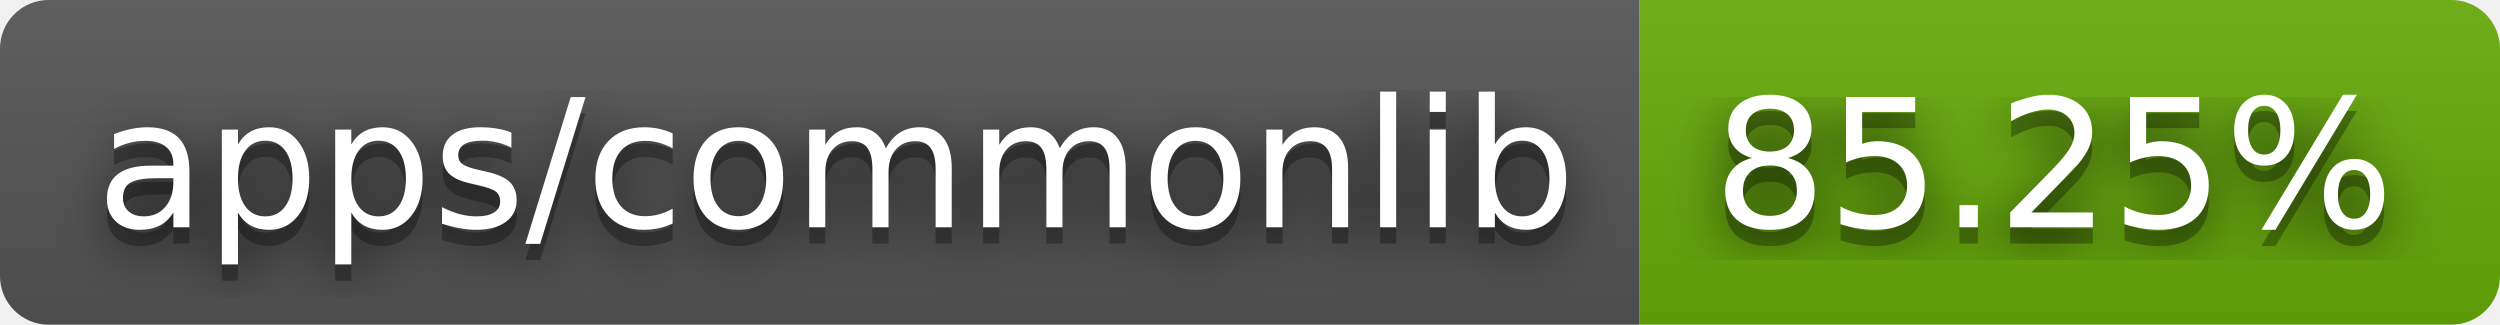
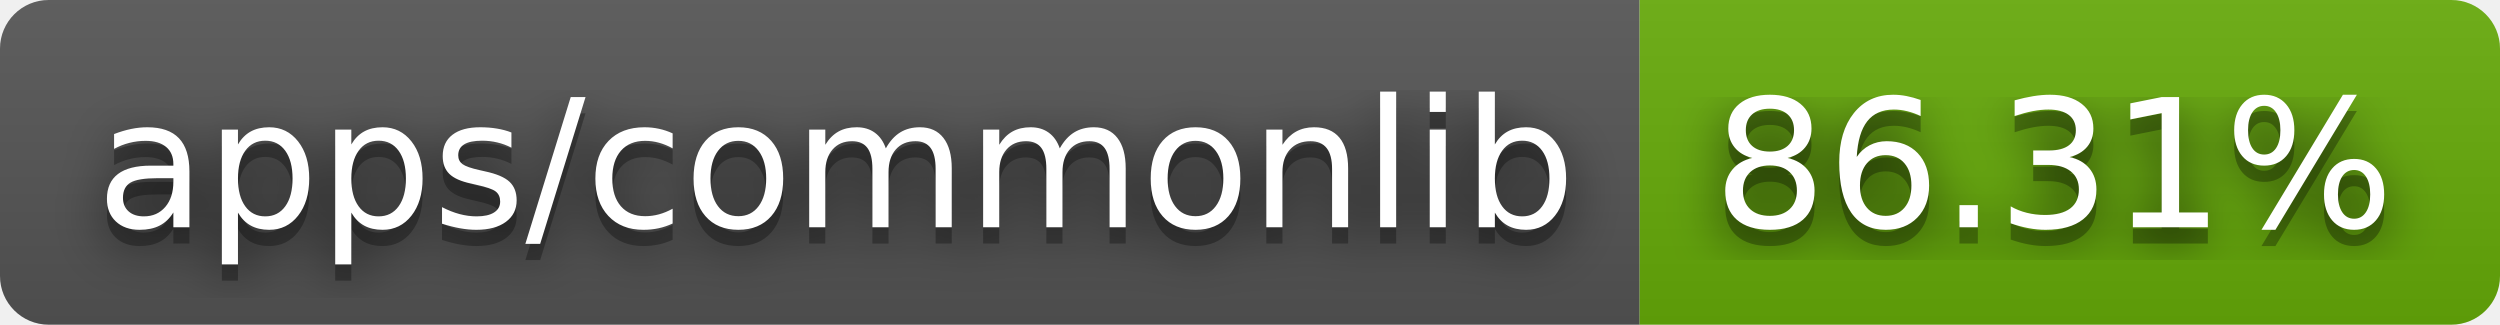
- <svg xmlns="http://www.w3.org/2000/svg" width="154" height="20" role="img" aria-label="apps/commonlib: 85.25%">
+ <svg xmlns="http://www.w3.org/2000/svg" width="154" height="20" role="img" aria-label="apps/commonlib: 86.31%">
  <filter id="blur">
    <feGaussianBlur stdDeviation="16" />
  </filter>
  <linearGradient id="s" x2="0" y2="100%">
    <stop offset="0" stop-color="#bbb" stop-opacity=".1" />
    <stop offset="1" stop-opacity=".1" />
  </linearGradient>
  <clipPath id="r">
    <rect width="154" height="20" rx="3" />
  </clipPath>
  <g clip-path="url(#r)">
    <rect width="101" height="20" fill="#555" />
    <rect x="101" width="53" height="20" fill="#67ac09" />
    <rect width="154" height="20" fill="url(#s)" />
  </g>
  <g fill="#fff" text-anchor="middle" font-family="Verdana,Geneva,DejaVu Sans,sans-serif" text-rendering="geometricPrecision" font-size="110">
    <g transform="scale(.1)">
      <g aria-hidden="true" fill="#010101">
        <text x="515" y="150" fill-opacity=".8" filter="url(#blur)" textLength="910">apps/commonlib</text>
        <text x="515" y="150" fill-opacity=".3" textLength="910">apps/commonlib</text>
      </g>
      <text x="515" y="140" textLength="910">apps/commonlib</text>
    </g>
    <g transform="scale(.1)">
      <g aria-hidden="true" fill="#010101">
-         <text x="1265" y="150" fill-opacity=".8" filter="url(#blur)" textLength="430">85.25%</text>
-         <text x="1265" y="150" fill-opacity=".3" textLength="430">85.25%</text>
+         <text x="1265" y="150" fill-opacity=".8" filter="url(#blur)" textLength="430">86.31%</text>
+         <text x="1265" y="150" fill-opacity=".3" textLength="430">86.31%</text>
      </g>
-       <text x="1265" y="140" textLength="430">85.25%</text>
+       <text x="1265" y="140" textLength="430">86.31%</text>
    </g>
  </g>
</svg>
